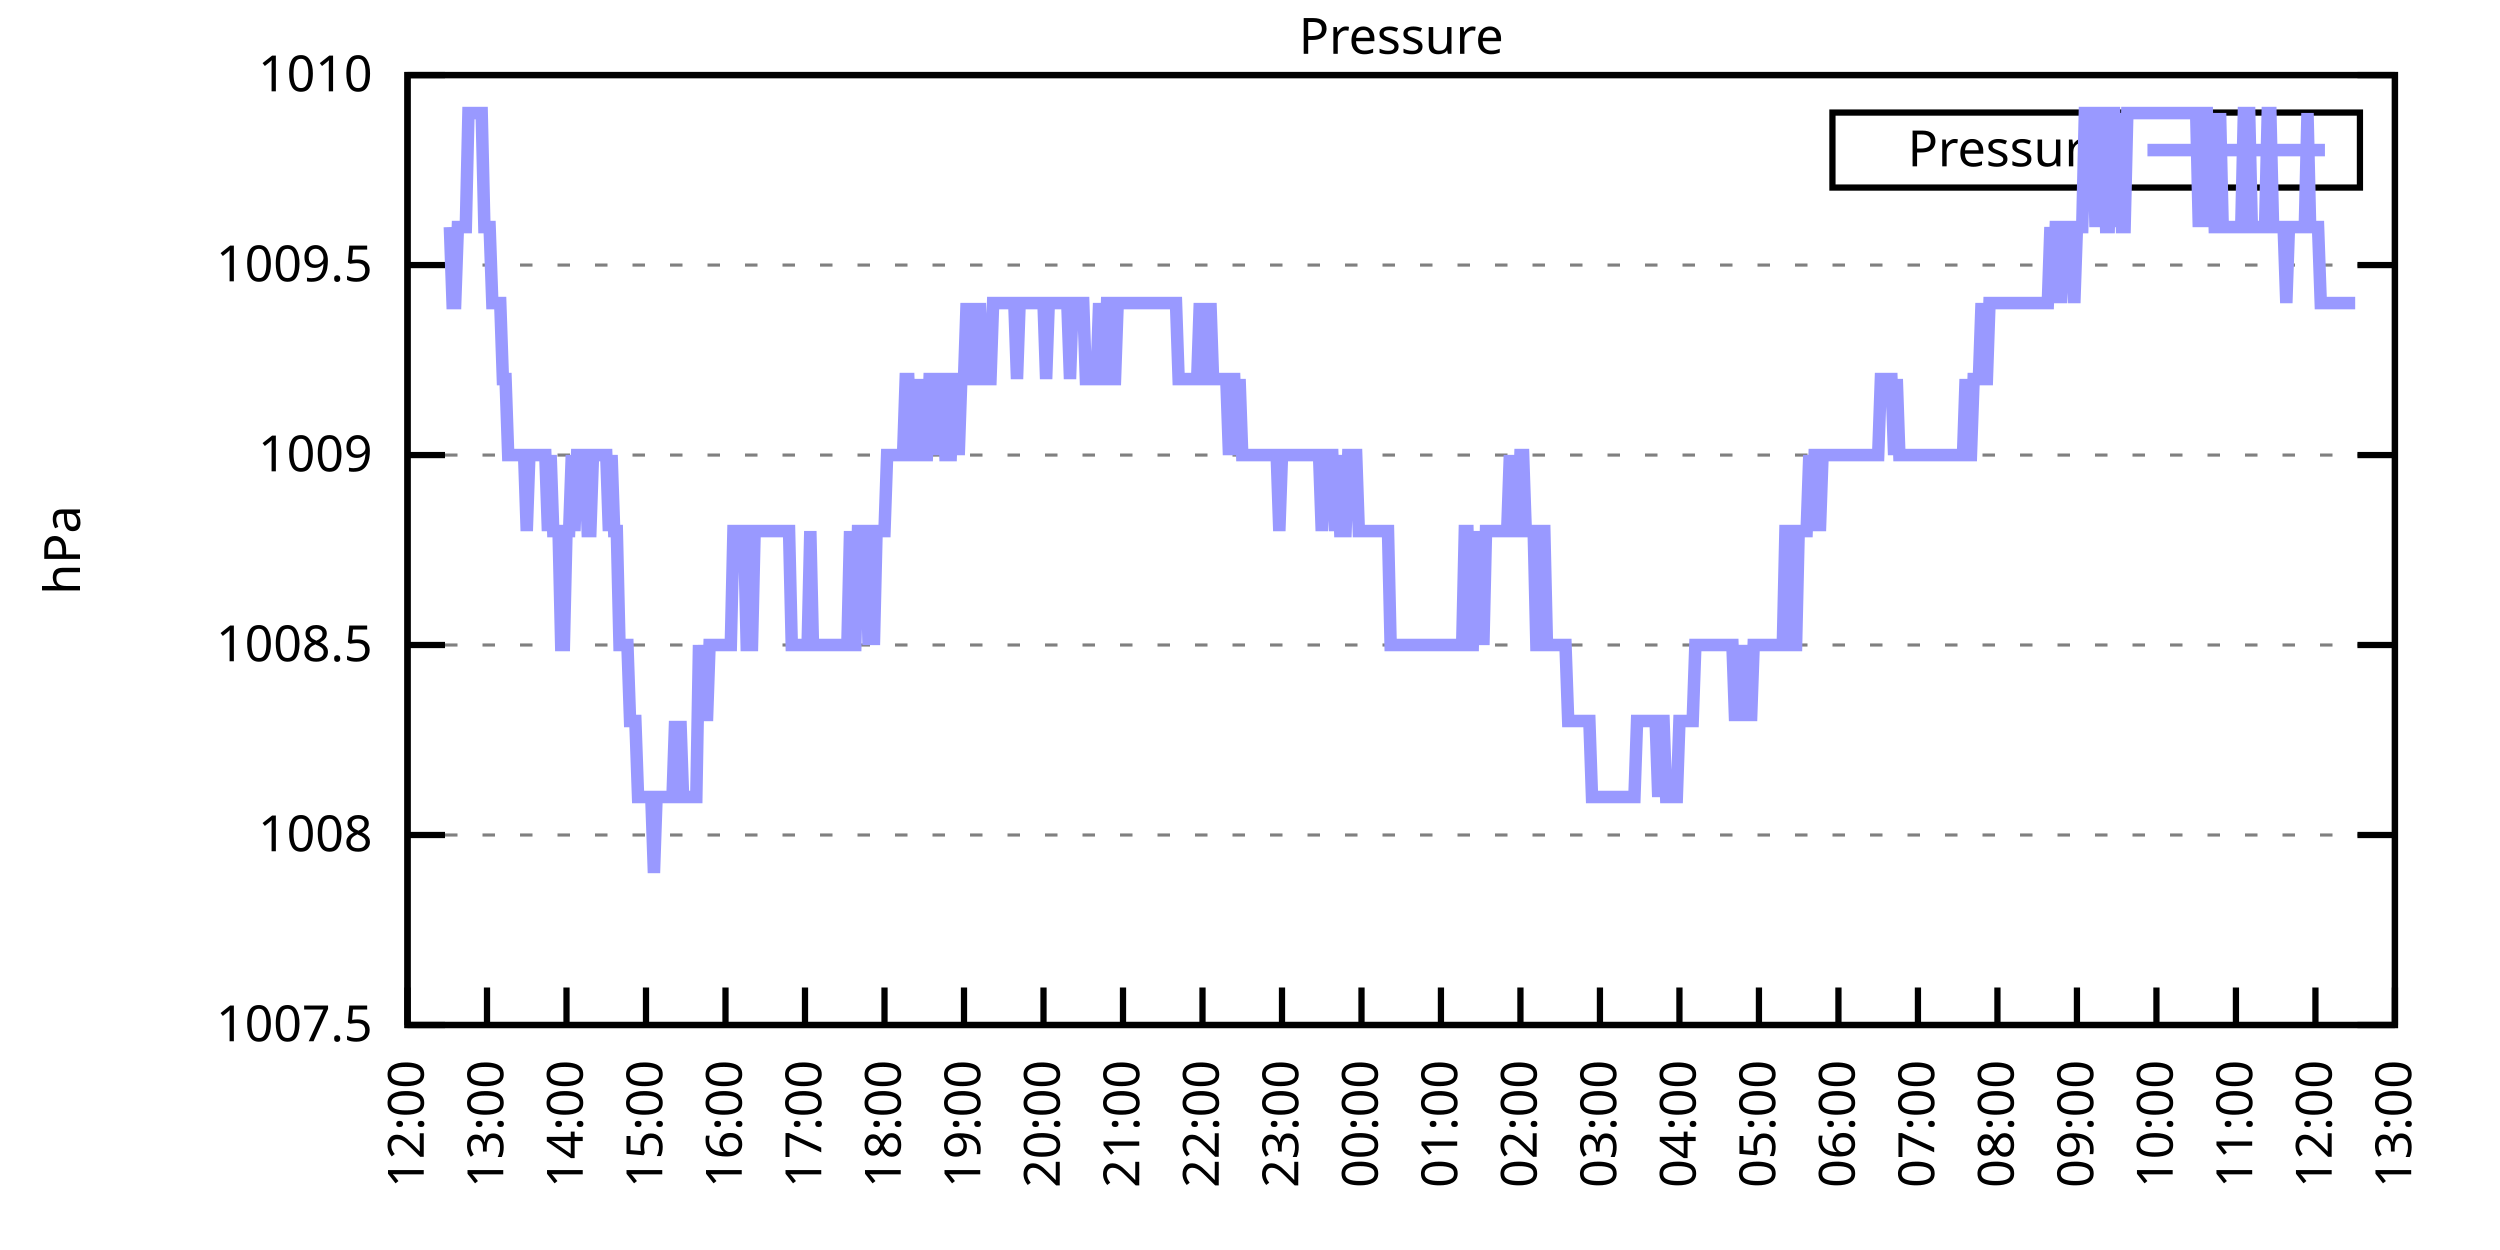
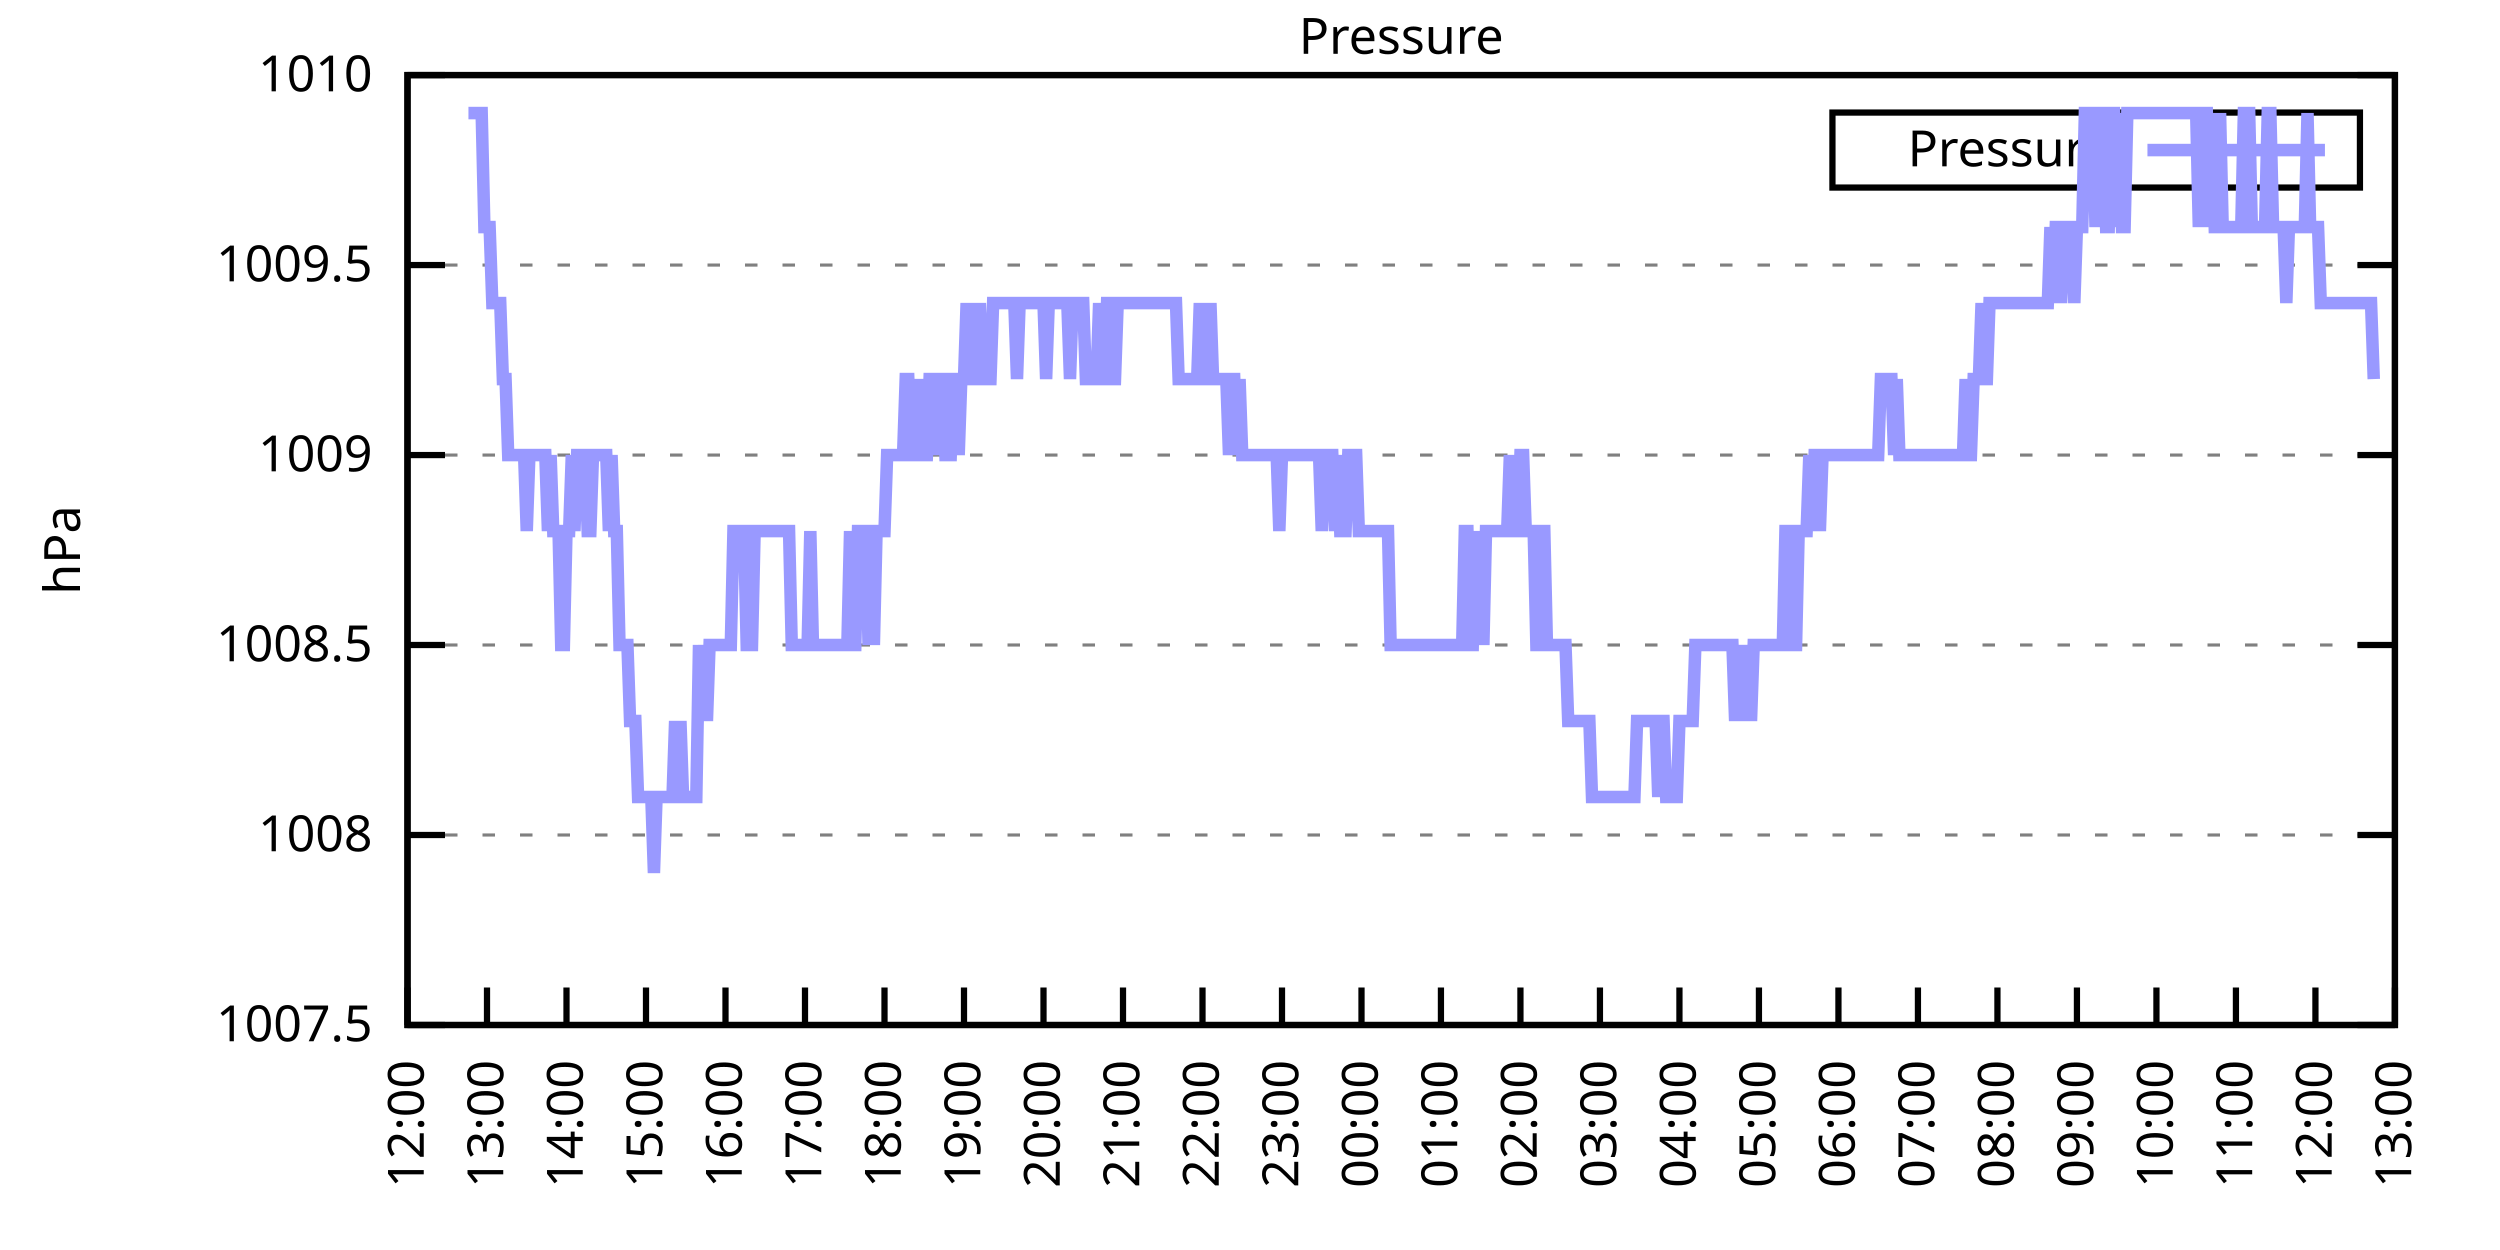
<svg xmlns="http://www.w3.org/2000/svg" xmlns:xlink="http://www.w3.org/1999/xlink" width="400" height="200" viewBox="0 0 400 200">
  <g id="gnuplot_canvas">
    <rect x="0" y="0" width="400" height="200" fill="none" />
    <defs>
      <circle id="gpDot" r="0.5" stroke-width="0.5" stroke="currentColor" />
      <path id="gpPt0" stroke-width="0.333" stroke="currentColor" d="M-1,0 h2 M0,-1 v2" />
      <path id="gpPt1" stroke-width="0.333" stroke="currentColor" d="M-1,-1 L1,1 M1,-1 L-1,1" />
      <path id="gpPt2" stroke-width="0.333" stroke="currentColor" d="M-1,0 L1,0 M0,-1 L0,1 M-1,-1 L1,1 M-1,1 L1,-1" />
      <rect id="gpPt3" stroke-width="0.333" stroke="currentColor" x="-1" y="-1" width="2" height="2" />
      <rect id="gpPt4" stroke-width="0.333" stroke="currentColor" fill="currentColor" x="-1" y="-1" width="2" height="2" />
      <circle id="gpPt5" stroke-width="0.333" stroke="currentColor" cx="0" cy="0" r="1" />
      <use xlink:href="#gpPt5" id="gpPt6" fill="currentColor" stroke="none" />
      <path id="gpPt7" stroke-width="0.333" stroke="currentColor" d="M0,-1.33 L-1.33,0.67 L1.33,0.67 z" />
      <use xlink:href="#gpPt7" id="gpPt8" fill="currentColor" stroke="none" />
      <use xlink:href="#gpPt7" id="gpPt9" stroke="currentColor" transform="rotate(180)" />
      <use xlink:href="#gpPt9" id="gpPt10" fill="currentColor" stroke="none" />
      <use xlink:href="#gpPt3" id="gpPt11" stroke="currentColor" transform="rotate(45)" />
      <use xlink:href="#gpPt11" id="gpPt12" fill="currentColor" stroke="none" />
      <path id="gpPt13" stroke-width="0.333" stroke="currentColor" d="M0,1.330 L1.265,0.411 L0.782,-1.067 L-0.782,-1.076 L-1.265,0.411 z" />
      <use xlink:href="#gpPt13" id="gpPt14" fill="currentColor" stroke="none" />
      <filter id="textbox" filterUnits="objectBoundingBox" x="0" y="0" height="1" width="1">
        <feFlood flood-color="white" flood-opacity="1" result="bgnd" />
        <feComposite in="SourceGraphic" in2="bgnd" operator="atop" />
      </filter>
      <filter id="greybox" filterUnits="objectBoundingBox" x="0" y="0" height="1" width="1">
        <feFlood flood-color="lightgrey" flood-opacity="1" result="grey" />
        <feComposite in="SourceGraphic" in2="grey" operator="atop" />
      </filter>
    </defs>
    <g fill="none" color="white" stroke="currentColor" stroke-width="1.00" stroke-linecap="butt" stroke-linejoin="miter">
</g>
    <g fill="none" color="black" stroke="currentColor" stroke-width="1.00" stroke-linecap="butt" stroke-linejoin="miter">
      <g stroke="none" shape-rendering="crispEdges">
        <polygon fill="rgb(255, 255, 255)" points="65.20,164.00 383.18,164.00 383.18,12.02 65.20,12.02 " />
      </g>
    </g>
    <g fill="none" color="black" stroke="currentColor" stroke-width="1.00" stroke-linecap="butt" stroke-linejoin="miter">
</g>
    <g fill="none" color="black" stroke="black" stroke-width="0.50" stroke-linecap="butt" stroke-linejoin="miter">
</g>
    <g fill="none" color="gray" stroke="currentColor" stroke-width="0.50" stroke-linecap="butt" stroke-linejoin="miter">
      <path stroke="gray" stroke-dasharray="2,4" class="gridline" d="M65.20,164.00 L383.19,164.00  " />
    </g>
    <g fill="none" color="gray" stroke="gray" stroke-width="1.00" stroke-linecap="butt" stroke-linejoin="miter">
</g>
    <g fill="none" color="black" stroke="currentColor" stroke-width="1.00" stroke-linecap="butt" stroke-linejoin="miter">
      <path stroke="black" d="M65.20,164.00 L71.20,164.00 M383.19,164.00 L377.19,164.00  " />
      <g transform="translate(59.60,166.60)" stroke="none" fill="black" font-family="Sans" font-size="8.00" text-anchor="end">
        <text>
          <tspan font-family="Sans"> 1007.5</tspan>
        </text>
      </g>
    </g>
    <g fill="none" color="black" stroke="currentColor" stroke-width="1.00" stroke-linecap="butt" stroke-linejoin="miter">
</g>
    <g fill="none" color="black" stroke="black" stroke-width="0.50" stroke-linecap="butt" stroke-linejoin="miter">
</g>
    <g fill="none" color="gray" stroke="currentColor" stroke-width="0.50" stroke-linecap="butt" stroke-linejoin="miter">
      <path stroke="gray" stroke-dasharray="2,4" class="gridline" d="M65.20,133.60 L383.19,133.60  " />
    </g>
    <g fill="none" color="gray" stroke="gray" stroke-width="1.00" stroke-linecap="butt" stroke-linejoin="miter">
</g>
    <g fill="none" color="black" stroke="currentColor" stroke-width="1.00" stroke-linecap="butt" stroke-linejoin="miter">
      <path stroke="black" d="M65.20,133.60 L71.20,133.60 M383.19,133.60 L377.19,133.60  " />
      <g transform="translate(59.60,136.20)" stroke="none" fill="black" font-family="Sans" font-size="8.00" text-anchor="end">
        <text>
          <tspan font-family="Sans"> 1008</tspan>
        </text>
      </g>
    </g>
    <g fill="none" color="black" stroke="currentColor" stroke-width="1.00" stroke-linecap="butt" stroke-linejoin="miter">
</g>
    <g fill="none" color="black" stroke="black" stroke-width="0.50" stroke-linecap="butt" stroke-linejoin="miter">
</g>
    <g fill="none" color="gray" stroke="currentColor" stroke-width="0.50" stroke-linecap="butt" stroke-linejoin="miter">
      <path stroke="gray" stroke-dasharray="2,4" class="gridline" d="M65.20,103.20 L383.19,103.20  " />
    </g>
    <g fill="none" color="gray" stroke="gray" stroke-width="1.00" stroke-linecap="butt" stroke-linejoin="miter">
</g>
    <g fill="none" color="black" stroke="currentColor" stroke-width="1.00" stroke-linecap="butt" stroke-linejoin="miter">
      <path stroke="black" d="M65.20,103.20 L71.20,103.20 M383.19,103.20 L377.19,103.20  " />
      <g transform="translate(59.60,105.80)" stroke="none" fill="black" font-family="Sans" font-size="8.00" text-anchor="end">
        <text>
          <tspan font-family="Sans"> 1008.5</tspan>
        </text>
      </g>
    </g>
    <g fill="none" color="black" stroke="currentColor" stroke-width="1.00" stroke-linecap="butt" stroke-linejoin="miter">
</g>
    <g fill="none" color="black" stroke="black" stroke-width="0.50" stroke-linecap="butt" stroke-linejoin="miter">
</g>
    <g fill="none" color="gray" stroke="currentColor" stroke-width="0.50" stroke-linecap="butt" stroke-linejoin="miter">
      <path stroke="gray" stroke-dasharray="2,4" class="gridline" d="M65.20,72.81 L383.19,72.81  " />
    </g>
    <g fill="none" color="gray" stroke="gray" stroke-width="1.00" stroke-linecap="butt" stroke-linejoin="miter">
</g>
    <g fill="none" color="black" stroke="currentColor" stroke-width="1.00" stroke-linecap="butt" stroke-linejoin="miter">
      <path stroke="black" d="M65.20,72.81 L71.20,72.81 M383.19,72.81 L377.19,72.81  " />
      <g transform="translate(59.60,75.41)" stroke="none" fill="black" font-family="Sans" font-size="8.00" text-anchor="end">
        <text>
          <tspan font-family="Sans"> 1009</tspan>
        </text>
      </g>
    </g>
    <g fill="none" color="black" stroke="currentColor" stroke-width="1.00" stroke-linecap="butt" stroke-linejoin="miter">
</g>
    <g fill="none" color="black" stroke="black" stroke-width="0.50" stroke-linecap="butt" stroke-linejoin="miter">
</g>
    <g fill="none" color="gray" stroke="currentColor" stroke-width="0.50" stroke-linecap="butt" stroke-linejoin="miter">
      <path stroke="gray" stroke-dasharray="2,4" class="gridline" d="M65.20,42.41 L383.19,42.41  " />
    </g>
    <g fill="none" color="gray" stroke="gray" stroke-width="1.00" stroke-linecap="butt" stroke-linejoin="miter">
</g>
    <g fill="none" color="black" stroke="currentColor" stroke-width="1.00" stroke-linecap="butt" stroke-linejoin="miter">
      <path stroke="black" d="M65.20,42.41 L71.20,42.41 M383.19,42.41 L377.19,42.41  " />
      <g transform="translate(59.60,45.01)" stroke="none" fill="black" font-family="Sans" font-size="8.00" text-anchor="end">
        <text>
          <tspan font-family="Sans"> 1009.5</tspan>
        </text>
      </g>
    </g>
    <g fill="none" color="black" stroke="currentColor" stroke-width="1.00" stroke-linecap="butt" stroke-linejoin="miter">
</g>
    <g fill="none" color="black" stroke="black" stroke-width="0.50" stroke-linecap="butt" stroke-linejoin="miter">
</g>
    <g fill="none" color="gray" stroke="currentColor" stroke-width="0.50" stroke-linecap="butt" stroke-linejoin="miter">
      <path stroke="gray" stroke-dasharray="2,4" class="gridline" d="M65.20,12.01 L383.19,12.01  " />
    </g>
    <g fill="none" color="gray" stroke="gray" stroke-width="1.00" stroke-linecap="butt" stroke-linejoin="miter">
</g>
    <g fill="none" color="black" stroke="currentColor" stroke-width="1.00" stroke-linecap="butt" stroke-linejoin="miter">
      <path stroke="black" d="M65.20,12.01 L71.20,12.01 M383.19,12.01 L377.19,12.01  " />
      <g transform="translate(59.60,14.61)" stroke="none" fill="black" font-family="Sans" font-size="8.00" text-anchor="end">
        <text>
          <tspan font-family="Sans"> 1010</tspan>
        </text>
      </g>
    </g>
    <g fill="none" color="black" stroke="currentColor" stroke-width="1.00" stroke-linecap="butt" stroke-linejoin="miter">
      <path stroke="black" d="M65.20,164.00 L65.20,158.00  " />
      <g transform="translate(67.80,169.60) rotate(270.00)" stroke="none" fill="black" font-family="Sans" font-size="8.00" text-anchor="end">
        <text>
          <tspan font-family="Sans">12:00</tspan>
        </text>
      </g>
    </g>
    <g fill="none" color="black" stroke="currentColor" stroke-width="1.00" stroke-linecap="butt" stroke-linejoin="miter">
      <path stroke="black" d="M77.92,164.00 L77.92,158.00  " />
      <g transform="translate(80.52,169.60) rotate(270.00)" stroke="none" fill="black" font-family="Sans" font-size="8.00" text-anchor="end">
        <text>
          <tspan font-family="Sans">13:00</tspan>
        </text>
      </g>
    </g>
    <g fill="none" color="black" stroke="currentColor" stroke-width="1.00" stroke-linecap="butt" stroke-linejoin="miter">
      <path stroke="black" d="M90.64,164.00 L90.64,158.00  " />
      <g transform="translate(93.24,169.60) rotate(270.00)" stroke="none" fill="black" font-family="Sans" font-size="8.00" text-anchor="end">
        <text>
          <tspan font-family="Sans">14:00</tspan>
        </text>
      </g>
    </g>
    <g fill="none" color="black" stroke="currentColor" stroke-width="1.00" stroke-linecap="butt" stroke-linejoin="miter">
      <path stroke="black" d="M103.36,164.00 L103.36,158.00  " />
      <g transform="translate(105.96,169.60) rotate(270.00)" stroke="none" fill="black" font-family="Sans" font-size="8.00" text-anchor="end">
        <text>
          <tspan font-family="Sans">15:00</tspan>
        </text>
      </g>
    </g>
    <g fill="none" color="black" stroke="currentColor" stroke-width="1.00" stroke-linecap="butt" stroke-linejoin="miter">
      <path stroke="black" d="M116.08,164.00 L116.08,158.00  " />
      <g transform="translate(118.68,169.60) rotate(270.00)" stroke="none" fill="black" font-family="Sans" font-size="8.00" text-anchor="end">
        <text>
          <tspan font-family="Sans">16:00</tspan>
        </text>
      </g>
    </g>
    <g fill="none" color="black" stroke="currentColor" stroke-width="1.00" stroke-linecap="butt" stroke-linejoin="miter">
      <path stroke="black" d="M128.80,164.00 L128.80,158.00  " />
      <g transform="translate(131.40,169.60) rotate(270.00)" stroke="none" fill="black" font-family="Sans" font-size="8.00" text-anchor="end">
        <text>
          <tspan font-family="Sans">17:00</tspan>
        </text>
      </g>
    </g>
    <g fill="none" color="black" stroke="currentColor" stroke-width="1.00" stroke-linecap="butt" stroke-linejoin="miter">
      <path stroke="black" d="M141.52,164.00 L141.52,158.00  " />
      <g transform="translate(144.12,169.60) rotate(270.00)" stroke="none" fill="black" font-family="Sans" font-size="8.00" text-anchor="end">
        <text>
          <tspan font-family="Sans">18:00</tspan>
        </text>
      </g>
    </g>
    <g fill="none" color="black" stroke="currentColor" stroke-width="1.00" stroke-linecap="butt" stroke-linejoin="miter">
      <path stroke="black" d="M154.24,164.00 L154.24,158.00  " />
      <g transform="translate(156.84,169.60) rotate(270.00)" stroke="none" fill="black" font-family="Sans" font-size="8.00" text-anchor="end">
        <text>
          <tspan font-family="Sans">19:00</tspan>
        </text>
      </g>
    </g>
    <g fill="none" color="black" stroke="currentColor" stroke-width="1.00" stroke-linecap="butt" stroke-linejoin="miter">
      <path stroke="black" d="M166.96,164.00 L166.96,158.00  " />
      <g transform="translate(169.56,169.60) rotate(270.00)" stroke="none" fill="black" font-family="Sans" font-size="8.00" text-anchor="end">
        <text>
          <tspan font-family="Sans">20:00</tspan>
        </text>
      </g>
    </g>
    <g fill="none" color="black" stroke="currentColor" stroke-width="1.00" stroke-linecap="butt" stroke-linejoin="miter">
      <path stroke="black" d="M179.68,164.00 L179.68,158.00  " />
      <g transform="translate(182.28,169.60) rotate(270.00)" stroke="none" fill="black" font-family="Sans" font-size="8.00" text-anchor="end">
        <text>
          <tspan font-family="Sans">21:00</tspan>
        </text>
      </g>
    </g>
    <g fill="none" color="black" stroke="currentColor" stroke-width="1.00" stroke-linecap="butt" stroke-linejoin="miter">
      <path stroke="black" d="M192.40,164.00 L192.40,158.00  " />
      <g transform="translate(195.00,169.60) rotate(270.00)" stroke="none" fill="black" font-family="Sans" font-size="8.00" text-anchor="end">
        <text>
          <tspan font-family="Sans">22:00</tspan>
        </text>
      </g>
    </g>
    <g fill="none" color="black" stroke="currentColor" stroke-width="1.00" stroke-linecap="butt" stroke-linejoin="miter">
      <path stroke="black" d="M205.12,164.00 L205.12,158.00  " />
      <g transform="translate(207.72,169.60) rotate(270.00)" stroke="none" fill="black" font-family="Sans" font-size="8.00" text-anchor="end">
        <text>
          <tspan font-family="Sans">23:00</tspan>
        </text>
      </g>
    </g>
    <g fill="none" color="black" stroke="currentColor" stroke-width="1.00" stroke-linecap="butt" stroke-linejoin="miter">
      <path stroke="black" d="M217.84,164.00 L217.84,158.00  " />
      <g transform="translate(220.44,169.60) rotate(270.00)" stroke="none" fill="black" font-family="Sans" font-size="8.00" text-anchor="end">
        <text>
          <tspan font-family="Sans">00:00</tspan>
        </text>
      </g>
    </g>
    <g fill="none" color="black" stroke="currentColor" stroke-width="1.00" stroke-linecap="butt" stroke-linejoin="miter">
      <path stroke="black" d="M230.55,164.00 L230.55,158.00  " />
      <g transform="translate(233.15,169.60) rotate(270.00)" stroke="none" fill="black" font-family="Sans" font-size="8.00" text-anchor="end">
        <text>
          <tspan font-family="Sans">01:00</tspan>
        </text>
      </g>
    </g>
    <g fill="none" color="black" stroke="currentColor" stroke-width="1.00" stroke-linecap="butt" stroke-linejoin="miter">
      <path stroke="black" d="M243.27,164.00 L243.27,158.00  " />
      <g transform="translate(245.87,169.60) rotate(270.00)" stroke="none" fill="black" font-family="Sans" font-size="8.00" text-anchor="end">
        <text>
          <tspan font-family="Sans">02:00</tspan>
        </text>
      </g>
    </g>
    <g fill="none" color="black" stroke="currentColor" stroke-width="1.00" stroke-linecap="butt" stroke-linejoin="miter">
      <path stroke="black" d="M255.99,164.00 L255.99,158.00  " />
      <g transform="translate(258.59,169.60) rotate(270.00)" stroke="none" fill="black" font-family="Sans" font-size="8.00" text-anchor="end">
        <text>
          <tspan font-family="Sans">03:00</tspan>
        </text>
      </g>
    </g>
    <g fill="none" color="black" stroke="currentColor" stroke-width="1.00" stroke-linecap="butt" stroke-linejoin="miter">
      <path stroke="black" d="M268.71,164.00 L268.71,158.00  " />
      <g transform="translate(271.31,169.60) rotate(270.00)" stroke="none" fill="black" font-family="Sans" font-size="8.00" text-anchor="end">
        <text>
          <tspan font-family="Sans">04:00</tspan>
        </text>
      </g>
    </g>
    <g fill="none" color="black" stroke="currentColor" stroke-width="1.00" stroke-linecap="butt" stroke-linejoin="miter">
      <path stroke="black" d="M281.43,164.00 L281.43,158.00  " />
      <g transform="translate(284.03,169.60) rotate(270.00)" stroke="none" fill="black" font-family="Sans" font-size="8.00" text-anchor="end">
        <text>
          <tspan font-family="Sans">05:00</tspan>
        </text>
      </g>
    </g>
    <g fill="none" color="black" stroke="currentColor" stroke-width="1.00" stroke-linecap="butt" stroke-linejoin="miter">
      <path stroke="black" d="M294.15,164.00 L294.15,158.00  " />
      <g transform="translate(296.75,169.60) rotate(270.00)" stroke="none" fill="black" font-family="Sans" font-size="8.00" text-anchor="end">
        <text>
          <tspan font-family="Sans">06:00</tspan>
        </text>
      </g>
    </g>
    <g fill="none" color="black" stroke="currentColor" stroke-width="1.00" stroke-linecap="butt" stroke-linejoin="miter">
      <path stroke="black" d="M306.87,164.00 L306.87,158.00  " />
      <g transform="translate(309.47,169.60) rotate(270.00)" stroke="none" fill="black" font-family="Sans" font-size="8.00" text-anchor="end">
        <text>
          <tspan font-family="Sans">07:00</tspan>
        </text>
      </g>
    </g>
    <g fill="none" color="black" stroke="currentColor" stroke-width="1.00" stroke-linecap="butt" stroke-linejoin="miter">
      <path stroke="black" d="M319.59,164.00 L319.59,158.00  " />
      <g transform="translate(322.19,169.60) rotate(270.00)" stroke="none" fill="black" font-family="Sans" font-size="8.00" text-anchor="end">
        <text>
          <tspan font-family="Sans">08:00</tspan>
        </text>
      </g>
    </g>
    <g fill="none" color="black" stroke="currentColor" stroke-width="1.00" stroke-linecap="butt" stroke-linejoin="miter">
      <path stroke="black" d="M332.31,164.00 L332.31,158.00  " />
      <g transform="translate(334.91,169.60) rotate(270.00)" stroke="none" fill="black" font-family="Sans" font-size="8.00" text-anchor="end">
        <text>
          <tspan font-family="Sans">09:00</tspan>
        </text>
      </g>
    </g>
    <g fill="none" color="black" stroke="currentColor" stroke-width="1.00" stroke-linecap="butt" stroke-linejoin="miter">
      <path stroke="black" d="M345.03,164.00 L345.03,158.00  " />
      <g transform="translate(347.63,169.60) rotate(270.00)" stroke="none" fill="black" font-family="Sans" font-size="8.00" text-anchor="end">
        <text>
          <tspan font-family="Sans">10:00</tspan>
        </text>
      </g>
    </g>
    <g fill="none" color="black" stroke="currentColor" stroke-width="1.00" stroke-linecap="butt" stroke-linejoin="miter">
      <path stroke="black" d="M357.75,164.00 L357.75,158.00  " />
      <g transform="translate(360.35,169.60) rotate(270.00)" stroke="none" fill="black" font-family="Sans" font-size="8.00" text-anchor="end">
        <text>
          <tspan font-family="Sans">11:00</tspan>
        </text>
      </g>
    </g>
    <g fill="none" color="black" stroke="currentColor" stroke-width="1.00" stroke-linecap="butt" stroke-linejoin="miter">
      <path stroke="black" d="M370.47,164.00 L370.47,158.00  " />
      <g transform="translate(373.07,169.60) rotate(270.00)" stroke="none" fill="black" font-family="Sans" font-size="8.00" text-anchor="end">
        <text>
          <tspan font-family="Sans">12:00</tspan>
        </text>
      </g>
    </g>
    <g fill="none" color="black" stroke="currentColor" stroke-width="1.00" stroke-linecap="butt" stroke-linejoin="miter">
      <path stroke="black" d="M383.19,164.00 L383.19,158.00  " />
      <g transform="translate(385.79,169.60) rotate(270.00)" stroke="none" fill="black" font-family="Sans" font-size="8.00" text-anchor="end">
        <text>
          <tspan font-family="Sans">13:00</tspan>
        </text>
      </g>
    </g>
    <g fill="none" color="black" stroke="currentColor" stroke-width="1.00" stroke-linecap="butt" stroke-linejoin="miter">
</g>
    <g fill="none" color="black" stroke="currentColor" stroke-width="1.00" stroke-linecap="butt" stroke-linejoin="miter">
      <path stroke="black" d="M65.20,12.01 L65.20,164.00 L383.19,164.00 L383.19,12.01 L65.20,12.01 Z  " />
    </g>
    <g fill="none" color="black" stroke="currentColor" stroke-width="1.00" stroke-linecap="butt" stroke-linejoin="miter">
</g>
    <g fill="none" color="black" stroke="currentColor" stroke-width="1.00" stroke-linecap="butt" stroke-linejoin="miter">
      <path stroke="black" d="M293.19,30.01 L293.19,18.01 L377.59,18.01 L377.59,30.01 L293.19,30.01 Z  " />
    </g>
    <g id="Pressure_plot_1">
      <g fill="none" color="white" stroke="black" stroke-width="2.00" stroke-linecap="butt" stroke-linejoin="miter">
</g>
      <g fill="none" color="black" stroke="currentColor" stroke-width="2.00" stroke-linecap="butt" stroke-linejoin="miter">
        <g transform="translate(337.99,26.61)" stroke="none" fill="black" font-family="Sans" font-size="8.00" text-anchor="end">
          <text>
            <tspan font-family="Sans">Pressure</tspan>
          </text>
        </g>
      </g>
      <g fill="none" color="black" stroke="currentColor" stroke-width="2.00" stroke-linecap="butt" stroke-linejoin="miter">
-         <path stroke="rgb(153, 153, 255)" d="M343.59,24.01 L371.99,24.01 M71.98,36.33 L72.41,48.49 L72.83,48.49 L73.26,36.33 L73.68,36.33 L74.10,36.33   L74.53,36.33 L74.95,18.09 L75.38,18.09 L75.80,18.09 L76.22,18.09 L76.65,18.09 L77.07,18.09 L77.50,36.33   L77.92,36.33 L78.34,36.33 L78.77,48.49 L79.19,48.49 L79.62,48.49 L80.04,48.49 L80.46,60.65 L80.89,60.65   L81.31,72.81 L81.74,72.81 L82.16,72.81 L82.58,72.81 L83.01,72.81 L83.43,72.81 L83.86,72.81 L84.28,84.97   L84.70,72.81 L85.13,72.81 L85.55,72.81 L85.98,72.81 L86.40,72.81 L86.82,72.81 L87.25,72.81 L87.67,84.97   L88.10,72.81 L88.52,84.97 L88.94,84.97 L89.37,84.97 L89.79,103.20 L90.22,103.20 L90.64,84.97 L91.06,84.97   L91.49,72.81 L91.91,84.97 L92.34,72.81 L92.76,72.81 L93.18,72.81 L93.61,72.81 L94.03,84.97 L94.46,84.97   L94.88,72.81 L95.30,72.81 L95.73,72.81 L96.15,72.81 L96.58,72.81 L97.00,72.81 L97.42,84.97 L97.85,72.81   L98.27,84.97 L98.69,84.97 L99.12,103.20 L99.54,103.20 L99.97,103.20 L100.39,103.20 L100.81,115.36 L101.24,115.36   L101.66,115.36 L102.09,127.52 L102.51,127.52 L102.93,127.52 L103.36,127.52 L103.78,127.52 L104.21,127.52 L104.63,139.68   L105.05,127.52 L105.48,127.52 L105.90,127.52 L106.33,127.52 L106.75,127.52 L107.17,127.52 L107.60,127.52 L108.02,115.36   L108.45,127.52 L108.87,115.36 L109.29,127.52 L109.72,127.52 L110.14,127.52 L110.57,127.52 L110.99,127.52 L111.41,127.52   L111.84,103.20 L112.26,115.36 L112.69,103.20 L113.11,115.36 L113.53,103.20 L113.96,103.20 L114.38,103.20 L114.81,103.20   L115.23,103.20 L115.65,103.20 L116.08,103.20 L116.50,103.20 L116.93,103.20 L117.35,84.97 L117.77,84.97 L118.20,84.97   L118.62,84.97 L119.05,84.97 L119.47,103.20 L119.89,103.20 L120.32,103.20 L120.74,84.97 L121.17,84.97 L121.59,84.97   L122.01,84.97 L122.44,84.97 L122.86,84.97 L123.29,84.97 L123.71,84.97 L124.13,84.97 L124.56,84.97 L124.98,84.97   L125.41,84.97 L125.83,84.97 L126.25,84.97 L126.68,103.20 L127.10,103.20 L127.53,103.20 L127.95,103.20 L128.37,103.20   L128.80,103.20 L129.22,103.20 L129.65,84.97 L130.07,103.20 L130.49,103.20 L130.92,103.20 L131.34,103.20 L131.77,103.20   L132.19,103.20 L132.61,103.20 L133.04,103.20 L133.46,103.20 L133.89,103.20 L134.31,103.20 L134.73,103.20 L135.16,103.20   L135.58,103.20 L136.01,84.97 L136.43,103.20 L136.85,103.20 L137.28,84.97 L137.70,84.97 L138.13,84.97 L138.55,84.97   L138.97,103.20 L139.40,84.97 L139.82,103.20 L140.25,84.97 L140.67,84.97 L141.09,84.97 L141.52,84.97 L141.94,72.81   L142.37,72.81 L142.79,72.81 L143.21,72.81 L143.64,72.81 L144.06,72.81 L144.49,72.81 L144.91,60.65 L145.33,60.65   L145.76,72.81 L146.18,72.81 L146.61,72.81 L147.03,60.65 L147.45,72.81 L147.88,72.81 L148.30,72.81 L148.73,60.65   L149.15,60.65 L149.57,60.65 L150.00,72.81 L150.42,60.65 L150.85,60.65 L151.27,72.81 L151.69,72.81 L152.12,72.81   L152.54,60.65 L152.97,60.65 L153.39,72.81 L153.81,60.65 L154.24,60.65 L154.66,48.49 L155.09,60.65 L155.51,48.49   L155.93,60.65 L156.36,60.65 L156.78,48.49 L157.21,60.65 L157.63,60.65 L158.05,60.65 L158.48,60.65 L158.90,48.49   L159.33,48.49 L159.75,48.49 L160.17,48.49 L160.60,48.49 L161.02,48.49 L161.44,48.49 L161.87,48.49 L162.29,48.49   L162.72,60.65 L163.14,48.49 L163.56,48.49 L163.99,48.49 L164.41,48.49 L164.84,48.49 L165.26,48.49 L165.68,48.49   L166.11,48.49 L166.53,48.49 L166.96,48.49 L167.38,60.65 L167.80,48.49 L168.23,48.49 L168.65,48.49 L169.08,48.49   L169.50,48.49 L169.92,48.49 L170.35,48.49 L170.77,48.49 L171.20,60.65 L171.62,48.49 L172.04,48.49 L172.47,48.49   L172.89,48.49 L173.32,48.49 L173.74,60.65 L174.16,60.65 L174.59,60.65 L175.01,60.65 L175.44,60.65 L175.86,48.49   L176.28,60.65 L176.71,60.65 L177.13,48.49 L177.56,48.49 L177.98,60.65 L178.40,60.65 L178.83,48.49 L179.25,48.49   L179.68,48.49 L180.10,48.49 L180.52,48.49 L180.95,48.49 L181.37,48.49 L181.80,48.49 L182.22,48.49 L182.64,48.49   L183.07,48.49 L183.49,48.49 L183.92,48.49 L184.34,48.49 L184.76,48.49 L185.19,48.49 L185.61,48.49 L186.04,48.49   L186.46,48.49 L186.88,48.49 L187.31,48.49 L187.73,48.49 L188.16,48.49 L188.58,60.65 L189.00,60.65 L189.43,60.65   L189.85,60.65 L190.28,60.65 L190.70,60.65 L191.12,60.65 L191.55,60.65 L191.97,48.49 L192.40,60.65 L192.82,60.65   L193.24,60.65 L193.67,48.49 L194.09,60.65 L194.52,60.65 L194.94,60.65 L195.36,60.65 L195.79,60.65 L196.21,60.65   L196.64,72.81 L197.06,60.65 L197.48,60.65 L197.91,72.81 L198.33,60.65 L198.76,72.81 L199.18,72.81 L199.60,72.81   L200.03,72.81 L200.45,72.81 L200.88,72.81 L201.30,72.81 L201.72,72.81 L202.15,72.81 L202.57,72.81 L203.00,72.81   L203.42,72.81 L203.84,72.81 L204.27,72.81 L204.69,84.97 L205.12,72.81 L205.54,72.81 L205.96,72.81 L206.39,72.81   L206.81,72.81 L207.24,72.81 L207.66,72.81 L208.08,72.81 L208.51,72.81 L208.93,72.81 L209.36,72.81 L209.78,72.81   L210.20,72.81 L210.63,72.81 L211.05,72.81 L211.48,84.97 L211.90,72.81 L212.32,72.81 L212.75,72.81 L213.17,72.81   L213.60,84.97 L214.02,72.81 L214.44,84.97 L214.87,84.97 L215.29,84.97 L215.72,72.81 L216.14,72.81 L216.56,72.81   L216.99,72.81 L217.41,84.97 L217.84,84.97 L218.26,84.97 L218.68,84.97 L219.11,84.97 L219.53,84.97 L219.96,84.97   L220.38,84.97 L220.80,84.97 L221.23,84.97 L221.65,84.97 L222.08,84.97 L222.50,103.20 L222.92,103.20 L223.35,103.20   L223.77,103.20 L224.20,103.20 L224.62,103.20 L225.04,103.20 L225.47,103.20 L225.89,103.20 L226.31,103.20 L226.74,103.20   L227.16,103.20 L227.59,103.20 L228.01,103.20 L228.43,103.20 L228.86,103.20 L229.28,103.20 L229.71,103.20 L230.13,103.20   L230.55,103.20 L230.98,103.20 L231.40,103.20 L231.83,103.20 L232.25,103.20 L232.67,103.20 L233.10,103.20 L233.52,103.20   L233.95,103.20 L234.37,84.97 L234.79,84.97 L235.22,103.20 L235.64,103.20 L236.07,84.97 L236.49,103.20 L236.91,84.97   L237.34,103.20 L237.76,84.97 L238.19,84.97 L238.61,84.97 L239.03,84.97 L239.46,84.97 L239.88,84.97 L240.31,84.97   L240.73,84.97 L241.15,84.97 L241.58,72.81 L242.00,84.97 L242.43,84.97 L242.85,84.97 L243.27,72.81 L243.70,72.81   L244.12,84.97 L244.55,84.97 L244.97,84.97 L245.39,84.97 L245.82,103.20 L246.24,103.20 L246.67,84.97 L247.09,84.97   L247.51,103.20 L247.94,103.20 L248.36,103.20 L248.79,103.20 L249.21,103.20 L249.63,103.20 L250.06,103.20 L250.48,103.20   L250.91,115.36 L251.33,115.36 L251.75,115.36 L252.18,115.36 L252.60,115.36 L253.03,115.36 L253.45,115.36 L253.87,115.36   L254.30,115.36 L254.72,127.52 L255.15,127.52 L255.57,127.52 L255.99,127.52 L256.42,127.52 L256.84,127.52 L257.27,127.52   L257.69,127.52 L258.11,127.52 L258.54,127.52 L258.96,127.52 L259.39,127.52 L259.81,127.52 L260.23,127.52 L260.66,127.52   L261.08,127.52 L261.51,127.52 L261.93,115.36 L262.35,115.36 L262.78,115.36 L263.20,115.36 L263.63,115.36 L264.05,115.36   L264.47,115.36 L264.90,115.36 L265.32,127.52 L265.75,115.36 L266.17,115.36 L266.59,127.52 L267.02,127.52 L267.44,127.52   L267.87,127.52 L268.29,127.52 L268.71,115.36 L269.14,115.36 L269.56,115.36 L269.99,115.36 L270.41,115.36 L270.83,115.36   L271.26,103.20 L271.68,103.20 L272.11,103.20 L272.53,103.20 L272.95,103.20 L273.38,103.20 L273.80,103.20 L274.23,103.20   L274.65,103.20 L275.07,103.20 L275.50,103.20 L275.92,103.20 L276.35,103.20 L276.77,103.20 L277.19,103.20 L277.62,115.36   L278.04,103.20 L278.47,115.36 L278.89,103.20 L279.31,115.36 L279.74,103.20 L280.16,115.36 L280.59,103.20 L281.01,103.20   L281.43,103.20 L281.86,103.20 L282.28,103.20 L282.71,103.20 L283.13,103.20 L283.55,103.20 L283.98,103.20 L284.40,103.20   L284.83,103.20 L285.25,103.20 L285.67,84.97 L286.10,84.97 L286.52,84.97 L286.95,103.20 L287.37,103.20 L287.79,84.97   L288.22,84.97 L288.64,84.97 L289.06,84.97 L289.49,72.81 L289.91,84.97 L290.34,72.81 L290.76,72.81 L291.18,84.97   L291.61,72.81 L292.03,72.81 L292.46,72.81 L292.88,72.81 L293.30,72.81 L293.73,72.81 L294.15,72.81 L294.58,72.81   L295.00,72.81 L295.42,72.81 L295.85,72.81 L296.27,72.81 L296.70,72.81 L297.12,72.81 L297.54,72.81 L297.97,72.81   L298.39,72.81 L298.82,72.81 L299.24,72.81 L299.66,72.81 L300.09,72.81 L300.51,72.81 L300.94,60.65 L301.36,60.65   L301.78,60.65 L302.21,60.65 L302.63,60.65 L303.06,72.81 L303.48,60.65 L303.90,72.81 L304.33,72.81 L304.75,72.81   L305.18,72.81 L305.60,72.81 L306.02,72.81 L306.45,72.81 L306.87,72.81 L307.30,72.81 L307.72,72.81 L308.14,72.81   L308.57,72.81 L308.99,72.81 L309.42,72.81 L309.84,72.81 L310.26,72.81 L310.69,72.81 L311.11,72.81 L311.54,72.81   L311.96,72.81 L312.38,72.81 L312.81,72.81 L313.23,72.81 L313.66,72.81 L314.08,72.81 L314.50,60.65 L314.93,72.81   L315.35,72.81 L315.78,60.65 L316.20,60.65 L316.62,60.65 L317.05,48.49 L317.47,60.65 L317.90,60.65 L318.32,48.49   L318.74,48.49 L319.17,48.49 L319.59,48.49 L320.02,48.49 L320.44,48.49 L320.86,48.49 L321.29,48.49 L321.71,48.49   L322.14,48.49 L322.56,48.49 L322.98,48.49 L323.41,48.49 L323.83,48.49 L324.26,48.49 L324.68,48.49 L325.10,48.49   L325.53,48.49 L325.95,48.49 L326.38,48.49 L326.80,48.49 L327.22,48.49 L327.65,48.49 L328.07,36.33 L328.50,48.49   L328.92,36.33 L329.34,36.33 L329.77,48.49 L330.19,36.33 L330.62,36.33 L331.04,36.33 L331.46,36.33 L331.89,48.49   L332.31,36.33 L332.74,36.33 L333.16,36.33 L333.58,18.09 L334.01,18.09 L334.43,18.09 L334.86,18.09 L335.28,36.33   L335.70,18.09 L336.13,18.09 L336.55,18.09 L336.98,36.33 L337.40,36.33 L337.82,18.09 L338.25,18.09 L338.67,36.33   L339.10,18.09 L339.52,36.33 L339.94,36.33 L340.37,18.09 L340.79,18.09 L341.22,18.09 L341.64,18.09 L342.06,18.09   L342.49,18.09 L342.91,18.09 L343.34,18.09 L343.76,18.09 L344.18,18.09 L344.61,18.09 L345.03,18.09 L345.46,18.09   L345.88,18.09 L346.30,18.09 L346.73,18.09 L347.15,18.09 L347.58,18.09 L348.00,18.09 L348.42,18.09 L348.85,18.09   L349.27,18.09 L349.70,18.09 L350.12,18.09 L350.54,18.09 L350.97,18.09 L351.39,18.09 L351.81,36.33 L352.24,18.09   L352.66,18.09 L353.09,18.09 L353.51,36.33 L353.93,18.09 L354.36,36.33 L354.78,36.33 L355.21,18.09 L355.63,36.33   L356.05,36.33 L356.48,36.33 L356.90,36.33 L357.33,36.33 L357.75,36.33 L358.17,36.33 L358.60,36.33 L359.02,18.09   L359.45,18.09 L359.87,18.09 L360.29,36.33 L360.72,36.33 L361.14,36.33 L361.57,36.33 L361.99,36.33 L362.41,36.33   L362.84,18.09 L363.26,18.09 L363.69,36.33 L364.11,36.33 L364.53,36.33 L364.96,36.33 L365.38,36.33 L365.81,48.49   L366.23,36.33 L366.65,36.33 L367.08,36.33 L367.50,36.33 L367.93,36.33 L368.35,36.33 L368.77,36.33 L369.20,18.09   L369.62,36.33 L370.05,36.33 L370.47,36.33 L370.89,36.33 L371.32,48.49 L371.74,48.49 L372.17,48.49 L372.59,48.49   L373.01,48.49 L373.44,48.49 L373.86,48.49 L374.29,48.49 L374.71,48.49 L375.13,48.49 L375.56,48.49 L375.98,48.49   L376.41,48.49 L376.83,48.49  " />
+         <path stroke="rgb(153, 153, 255)" d="M343.59,24.01 L371.99,24.01 M74.95,18.09 L75.38,18.09 L75.80,18.09 L76.22,18.09 L76.65,18.09 L77.07,18.09   L77.50,36.33 L77.92,36.33 L78.34,36.33 L78.77,48.49 L79.19,48.49 L79.62,48.49 L80.04,48.49 L80.46,60.65   L80.89,60.65 L81.31,72.81 L81.74,72.81 L82.16,72.81 L82.58,72.81 L83.01,72.81 L83.43,72.81 L83.86,72.81   L84.28,84.97 L84.70,72.81 L85.13,72.81 L85.55,72.81 L85.98,72.81 L86.40,72.81 L86.82,72.81 L87.25,72.81   L87.67,84.97 L88.10,72.81 L88.52,84.97 L88.94,84.97 L89.37,84.97 L89.79,103.20 L90.22,103.20 L90.64,84.97   L91.06,84.97 L91.49,72.81 L91.91,84.97 L92.34,72.81 L92.76,72.81 L93.18,72.81 L93.61,72.81 L94.03,84.97   L94.46,84.97 L94.88,72.81 L95.30,72.81 L95.73,72.81 L96.15,72.81 L96.58,72.81 L97.00,72.81 L97.42,84.97   L97.85,72.81 L98.27,84.97 L98.69,84.97 L99.12,103.20 L99.54,103.20 L99.97,103.20 L100.39,103.20 L100.81,115.36   L101.24,115.36 L101.66,115.36 L102.09,127.52 L102.51,127.52 L102.93,127.52 L103.36,127.52 L103.78,127.52 L104.21,127.52   L104.63,139.68 L105.05,127.52 L105.48,127.52 L105.90,127.52 L106.33,127.52 L106.75,127.52 L107.17,127.52 L107.60,127.52   L108.02,115.36 L108.45,127.52 L108.87,115.36 L109.29,127.52 L109.72,127.52 L110.14,127.52 L110.57,127.52 L110.99,127.52   L111.41,127.52 L111.84,103.20 L112.26,115.36 L112.69,103.20 L113.11,115.36 L113.53,103.20 L113.96,103.20 L114.38,103.20   L114.81,103.20 L115.23,103.20 L115.65,103.20 L116.08,103.20 L116.50,103.20 L116.93,103.20 L117.35,84.97 L117.77,84.97   L118.20,84.97 L118.62,84.97 L119.05,84.97 L119.47,103.20 L119.89,103.20 L120.32,103.20 L120.74,84.97 L121.17,84.97   L121.59,84.97 L122.01,84.97 L122.44,84.97 L122.86,84.97 L123.29,84.97 L123.71,84.97 L124.13,84.97 L124.56,84.97   L124.98,84.97 L125.41,84.97 L125.83,84.97 L126.25,84.97 L126.68,103.20 L127.10,103.20 L127.53,103.20 L127.95,103.20   L128.37,103.20 L128.80,103.20 L129.22,103.20 L129.65,84.97 L130.07,103.20 L130.49,103.20 L130.92,103.20 L131.34,103.20   L131.77,103.20 L132.19,103.20 L132.61,103.20 L133.04,103.20 L133.46,103.20 L133.89,103.20 L134.31,103.20 L134.73,103.20   L135.16,103.20 L135.58,103.20 L136.01,84.97 L136.43,103.20 L136.85,103.20 L137.28,84.97 L137.70,84.97 L138.13,84.97   L138.55,84.97 L138.97,103.20 L139.40,84.97 L139.82,103.20 L140.25,84.97 L140.67,84.97 L141.09,84.97 L141.52,84.97   L141.94,72.81 L142.37,72.81 L142.79,72.81 L143.21,72.81 L143.64,72.81 L144.06,72.81 L144.49,72.81 L144.91,60.65   L145.33,60.65 L145.76,72.81 L146.18,72.81 L146.61,72.81 L147.03,60.65 L147.45,72.81 L147.88,72.81 L148.30,72.81   L148.73,60.65 L149.15,60.65 L149.57,60.65 L150.00,72.81 L150.42,60.65 L150.85,60.65 L151.27,72.81 L151.69,72.81   L152.12,72.81 L152.54,60.65 L152.97,60.65 L153.39,72.81 L153.81,60.65 L154.24,60.65 L154.66,48.49 L155.09,60.65   L155.51,48.49 L155.93,60.65 L156.36,60.65 L156.78,48.49 L157.21,60.65 L157.63,60.65 L158.05,60.65 L158.48,60.65   L158.90,48.49 L159.33,48.49 L159.75,48.49 L160.17,48.49 L160.60,48.49 L161.02,48.49 L161.44,48.49 L161.87,48.49   L162.29,48.49 L162.72,60.65 L163.14,48.49 L163.56,48.49 L163.99,48.49 L164.41,48.49 L164.84,48.49 L165.26,48.49   L165.68,48.49 L166.11,48.49 L166.53,48.49 L166.96,48.49 L167.38,60.65 L167.80,48.49 L168.23,48.49 L168.65,48.49   L169.08,48.49 L169.50,48.49 L169.92,48.49 L170.35,48.49 L170.77,48.49 L171.20,60.65 L171.62,48.49 L172.04,48.49   L172.47,48.49 L172.89,48.49 L173.32,48.49 L173.74,60.65 L174.16,60.65 L174.59,60.65 L175.01,60.65 L175.44,60.65   L175.86,48.49 L176.28,60.65 L176.71,60.65 L177.13,48.49 L177.56,48.49 L177.98,60.65 L178.40,60.65 L178.83,48.49   L179.25,48.49 L179.68,48.49 L180.10,48.49 L180.52,48.49 L180.95,48.49 L181.37,48.49 L181.80,48.49 L182.22,48.49   L182.64,48.49 L183.07,48.49 L183.49,48.49 L183.92,48.49 L184.34,48.49 L184.76,48.49 L185.19,48.49 L185.61,48.49   L186.04,48.49 L186.46,48.49 L186.88,48.49 L187.31,48.49 L187.73,48.49 L188.16,48.49 L188.58,60.65 L189.00,60.65   L189.43,60.65 L189.85,60.65 L190.28,60.65 L190.70,60.65 L191.12,60.65 L191.55,60.65 L191.97,48.49 L192.40,60.65   L192.82,60.65 L193.24,60.65 L193.67,48.49 L194.09,60.65 L194.52,60.65 L194.94,60.65 L195.36,60.65 L195.79,60.65   L196.21,60.65 L196.64,72.81 L197.06,60.65 L197.48,60.65 L197.91,72.81 L198.33,60.65 L198.76,72.81 L199.18,72.81   L199.60,72.81 L200.03,72.81 L200.45,72.81 L200.88,72.81 L201.30,72.81 L201.72,72.81 L202.15,72.81 L202.57,72.81   L203.00,72.81 L203.42,72.81 L203.84,72.81 L204.27,72.81 L204.69,84.97 L205.12,72.81 L205.54,72.81 L205.96,72.81   L206.39,72.81 L206.81,72.81 L207.24,72.81 L207.66,72.81 L208.08,72.81 L208.51,72.81 L208.93,72.81 L209.36,72.81   L209.78,72.81 L210.20,72.81 L210.63,72.81 L211.05,72.81 L211.48,84.97 L211.90,72.81 L212.32,72.81 L212.75,72.81   L213.17,72.81 L213.60,84.97 L214.02,72.81 L214.44,84.97 L214.87,84.97 L215.29,84.97 L215.72,72.81 L216.14,72.81   L216.56,72.81 L216.99,72.81 L217.41,84.97 L217.84,84.97 L218.26,84.97 L218.68,84.97 L219.11,84.97 L219.53,84.97   L219.96,84.97 L220.38,84.97 L220.80,84.97 L221.23,84.97 L221.65,84.97 L222.08,84.97 L222.50,103.20 L222.92,103.20   L223.35,103.20 L223.77,103.20 L224.20,103.20 L224.62,103.20 L225.04,103.20 L225.47,103.20 L225.89,103.20 L226.31,103.20   L226.74,103.20 L227.16,103.20 L227.59,103.20 L228.01,103.20 L228.43,103.20 L228.86,103.20 L229.28,103.20 L229.71,103.20   L230.13,103.20 L230.55,103.20 L230.98,103.20 L231.40,103.20 L231.83,103.20 L232.25,103.20 L232.67,103.20 L233.10,103.20   L233.52,103.20 L233.95,103.20 L234.37,84.97 L234.79,84.97 L235.22,103.20 L235.64,103.20 L236.07,84.97 L236.49,103.20   L236.91,84.97 L237.34,103.20 L237.76,84.97 L238.19,84.97 L238.61,84.97 L239.03,84.97 L239.46,84.97 L239.88,84.97   L240.31,84.97 L240.73,84.97 L241.15,84.97 L241.58,72.81 L242.00,84.97 L242.43,84.97 L242.85,84.97 L243.27,72.81   L243.70,72.81 L244.12,84.97 L244.55,84.97 L244.97,84.97 L245.39,84.97 L245.82,103.20 L246.24,103.20 L246.67,84.97   L247.09,84.97 L247.51,103.20 L247.94,103.20 L248.36,103.20 L248.79,103.20 L249.21,103.20 L249.63,103.20 L250.06,103.20   L250.48,103.20 L250.91,115.36 L251.33,115.36 L251.75,115.36 L252.18,115.36 L252.60,115.36 L253.03,115.36 L253.45,115.36   L253.87,115.36 L254.30,115.36 L254.72,127.52 L255.15,127.52 L255.57,127.52 L255.99,127.52 L256.42,127.52 L256.84,127.52   L257.27,127.52 L257.69,127.52 L258.11,127.52 L258.54,127.52 L258.96,127.52 L259.39,127.52 L259.81,127.52 L260.23,127.52   L260.66,127.52 L261.08,127.52 L261.51,127.52 L261.93,115.36 L262.35,115.36 L262.78,115.36 L263.20,115.36 L263.63,115.36   L264.05,115.36 L264.47,115.36 L264.90,115.36 L265.32,127.52 L265.75,115.36 L266.17,115.36 L266.59,127.52 L267.02,127.52   L267.44,127.52 L267.87,127.52 L268.29,127.52 L268.71,115.36 L269.14,115.36 L269.56,115.36 L269.99,115.36 L270.41,115.36   L270.83,115.36 L271.26,103.20 L271.68,103.20 L272.11,103.20 L272.53,103.20 L272.95,103.20 L273.38,103.20 L273.80,103.20   L274.23,103.20 L274.65,103.20 L275.07,103.20 L275.50,103.20 L275.92,103.20 L276.35,103.20 L276.77,103.20 L277.19,103.20   L277.62,115.36 L278.04,103.20 L278.47,115.36 L278.89,103.20 L279.31,115.36 L279.74,103.20 L280.16,115.36 L280.59,103.20   L281.01,103.20 L281.43,103.20 L281.86,103.20 L282.28,103.20 L282.71,103.20 L283.13,103.20 L283.55,103.20 L283.98,103.20   L284.40,103.20 L284.83,103.20 L285.25,103.20 L285.67,84.97 L286.10,84.97 L286.52,84.97 L286.95,103.20 L287.37,103.20   L287.79,84.97 L288.22,84.97 L288.64,84.97 L289.06,84.97 L289.49,72.81 L289.91,84.97 L290.34,72.81 L290.76,72.81   L291.18,84.97 L291.61,72.81 L292.03,72.81 L292.46,72.81 L292.88,72.81 L293.30,72.81 L293.73,72.81 L294.15,72.81   L294.58,72.81 L295.00,72.81 L295.42,72.81 L295.85,72.81 L296.27,72.81 L296.70,72.81 L297.12,72.81 L297.54,72.81   L297.97,72.81 L298.39,72.81 L298.82,72.81 L299.24,72.81 L299.66,72.81 L300.09,72.81 L300.51,72.81 L300.94,60.65   L301.36,60.65 L301.78,60.65 L302.21,60.65 L302.63,60.65 L303.06,72.81 L303.48,60.65 L303.90,72.81 L304.33,72.81   L304.75,72.81 L305.18,72.81 L305.60,72.81 L306.02,72.81 L306.45,72.81 L306.87,72.81 L307.30,72.81 L307.72,72.81   L308.14,72.81 L308.57,72.81 L308.99,72.81 L309.42,72.81 L309.84,72.81 L310.26,72.81 L310.69,72.81 L311.11,72.81   L311.54,72.81 L311.96,72.81 L312.38,72.81 L312.81,72.81 L313.23,72.81 L313.66,72.81 L314.08,72.81 L314.50,60.65   L314.93,72.81 L315.35,72.81 L315.78,60.65 L316.20,60.65 L316.62,60.65 L317.05,48.49 L317.47,60.65 L317.90,60.65   L318.32,48.49 L318.74,48.49 L319.17,48.49 L319.59,48.49 L320.02,48.49 L320.44,48.49 L320.86,48.49 L321.29,48.49   L321.71,48.49 L322.14,48.49 L322.56,48.49 L322.98,48.49 L323.41,48.49 L323.83,48.49 L324.26,48.49 L324.68,48.49   L325.10,48.49 L325.53,48.49 L325.95,48.49 L326.38,48.49 L326.80,48.49 L327.22,48.49 L327.65,48.49 L328.07,36.33   L328.50,48.49 L328.92,36.33 L329.34,36.33 L329.77,48.49 L330.19,36.33 L330.62,36.33 L331.04,36.33 L331.46,36.33   L331.89,48.49 L332.31,36.33 L332.74,36.33 L333.16,36.33 L333.58,18.09 L334.01,18.09 L334.43,18.09 L334.86,18.09   L335.28,36.33 L335.70,18.09 L336.13,18.09 L336.55,18.09 L336.98,36.33 L337.40,36.33 L337.82,18.09 L338.25,18.09   L338.67,36.33 L339.10,18.09 L339.52,36.33 L339.94,36.33 L340.37,18.09 L340.79,18.09 L341.22,18.09 L341.64,18.09   L342.06,18.09 L342.49,18.09 L342.91,18.09 L343.34,18.09 L343.76,18.09 L344.18,18.09 L344.61,18.09 L345.03,18.09   L345.46,18.09 L345.88,18.09 L346.30,18.09 L346.73,18.09 L347.15,18.09 L347.58,18.09 L348.00,18.09 L348.42,18.09   L348.85,18.09 L349.27,18.09 L349.70,18.09 L350.12,18.09 L350.54,18.09 L350.97,18.09 L351.39,18.09 L351.81,36.33   L352.24,18.09 L352.66,18.09 L353.09,18.09 L353.51,36.33 L353.93,18.09 L354.36,36.33 L354.78,36.33 L355.21,18.09   L355.63,36.33 L356.05,36.33 L356.48,36.33 L356.90,36.33 L357.33,36.33 L357.75,36.33 L358.17,36.33 L358.60,36.33   L359.02,18.09 L359.45,18.09 L359.87,18.09 L360.29,36.33 L360.72,36.33 L361.14,36.33 L361.57,36.33 L361.99,36.33   L362.41,36.33 L362.84,18.09 L363.26,18.09 L363.69,36.33 L364.11,36.33 L364.53,36.33 L364.96,36.33 L365.38,36.33   L365.81,48.49 L366.23,36.33 L366.65,36.33 L367.08,36.33 L367.50,36.33 L367.93,36.33 L368.35,36.33 L368.77,36.33   L369.20,18.09 L369.62,36.33 L370.05,36.33 L370.47,36.33 L370.89,36.33 L371.32,48.49 L371.74,48.49 L372.17,48.49   L372.59,48.49 L373.01,48.49 L373.44,48.49 L373.86,48.49 L374.29,48.49 L374.71,48.49 L375.13,48.49 L375.56,48.49   L375.98,48.49 L376.41,48.49 L376.83,48.49 L377.25,48.49 L377.68,48.49 L378.10,48.49 L378.53,48.49 L378.95,48.49   L379.37,48.49 L379.80,60.65  " />
      </g>
    </g>
    <g fill="none" color="black" stroke="currentColor" stroke-width="2.00" stroke-linecap="butt" stroke-linejoin="miter">
</g>
    <g fill="none" color="black" stroke="black" stroke-width="1.00" stroke-linecap="butt" stroke-linejoin="miter">
</g>
    <g fill="none" color="black" stroke="currentColor" stroke-width="1.00" stroke-linecap="butt" stroke-linejoin="miter">
      <path stroke="black" d="M65.20,12.01 L65.20,164.00 L383.19,164.00 L383.19,12.01 L65.20,12.01 Z  " />
      <g transform="translate(12.80,88.01) rotate(270.00)" stroke="none" fill="black" font-family="Sans" font-size="8.00" text-anchor="middle">
        <text>
          <tspan font-family="Sans">hPa</tspan>
        </text>
      </g>
    </g>
    <g fill="none" color="black" stroke="currentColor" stroke-width="1.00" stroke-linecap="butt" stroke-linejoin="miter">
</g>
    <g fill="none" color="black" stroke="currentColor" stroke-width="1.00" stroke-linecap="butt" stroke-linejoin="miter">
      <g transform="translate(224.19,8.61)" stroke="none" fill="black" font-family="Sans" font-size="8.00" text-anchor="middle">
        <text>
          <tspan font-family="Sans">Pressure</tspan>
        </text>
      </g>
    </g>
    <g fill="none" color="black" stroke="currentColor" stroke-width="1.00" stroke-linecap="butt" stroke-linejoin="miter">
</g>
  </g>
</svg>
